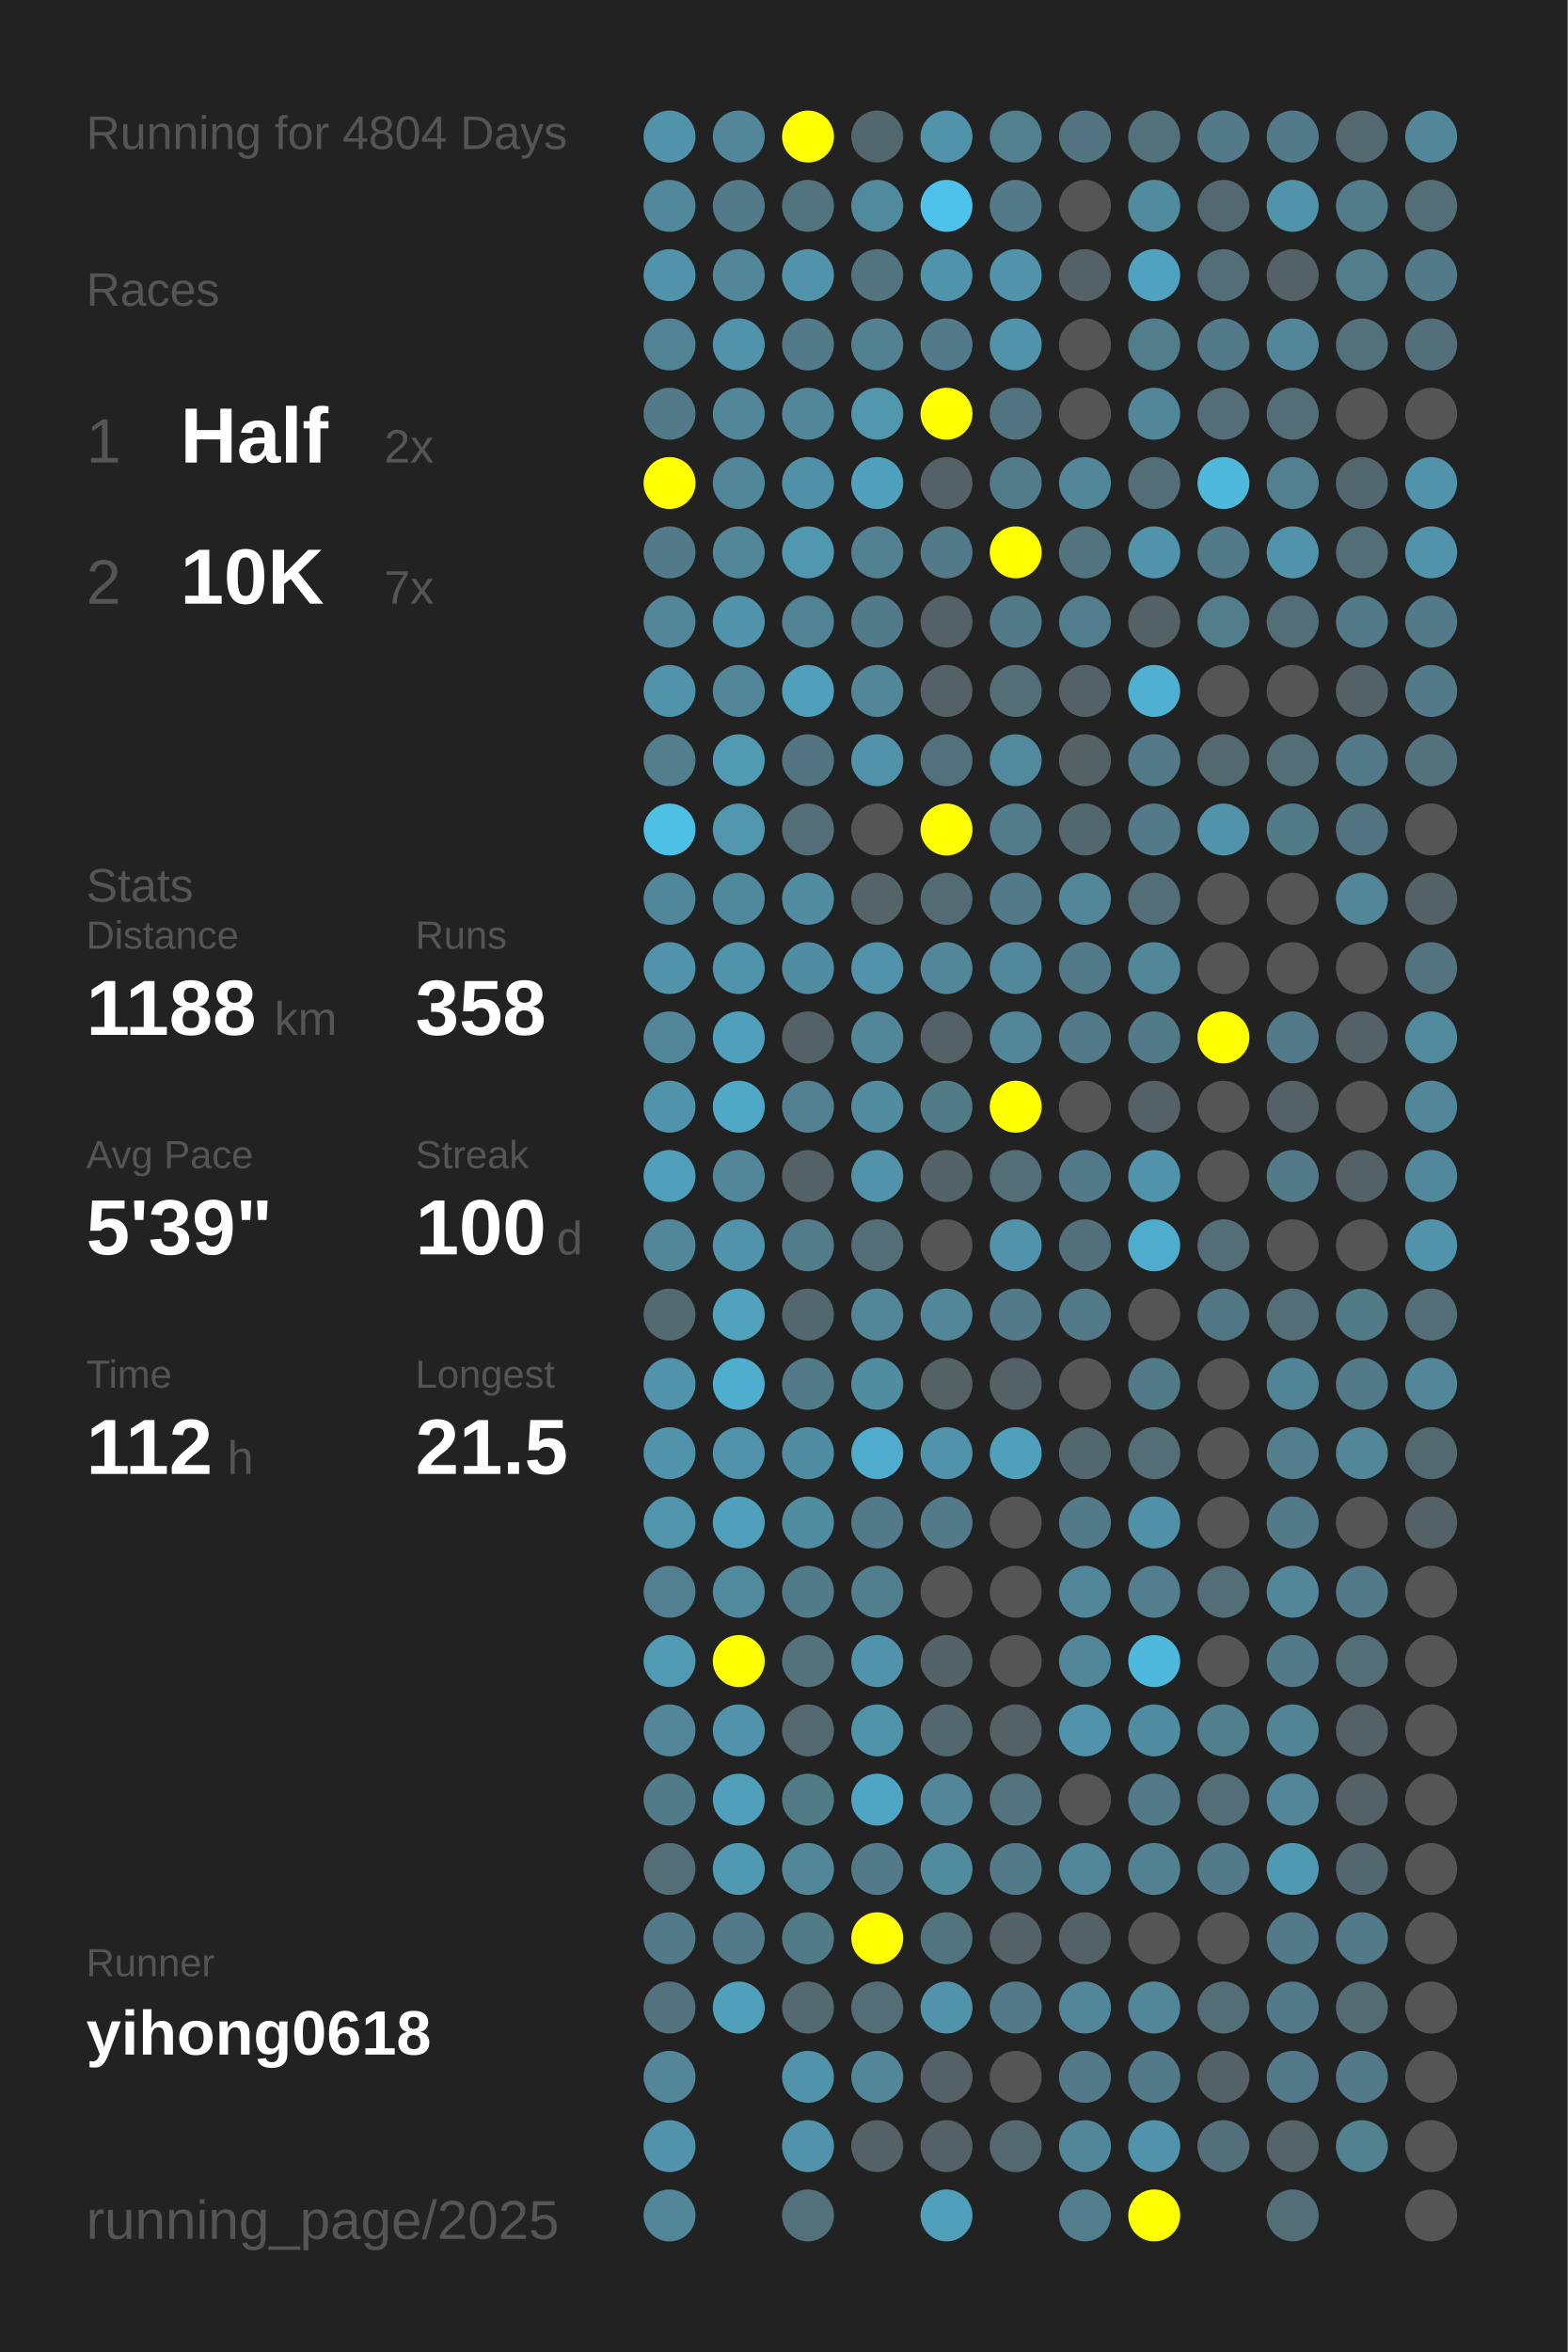
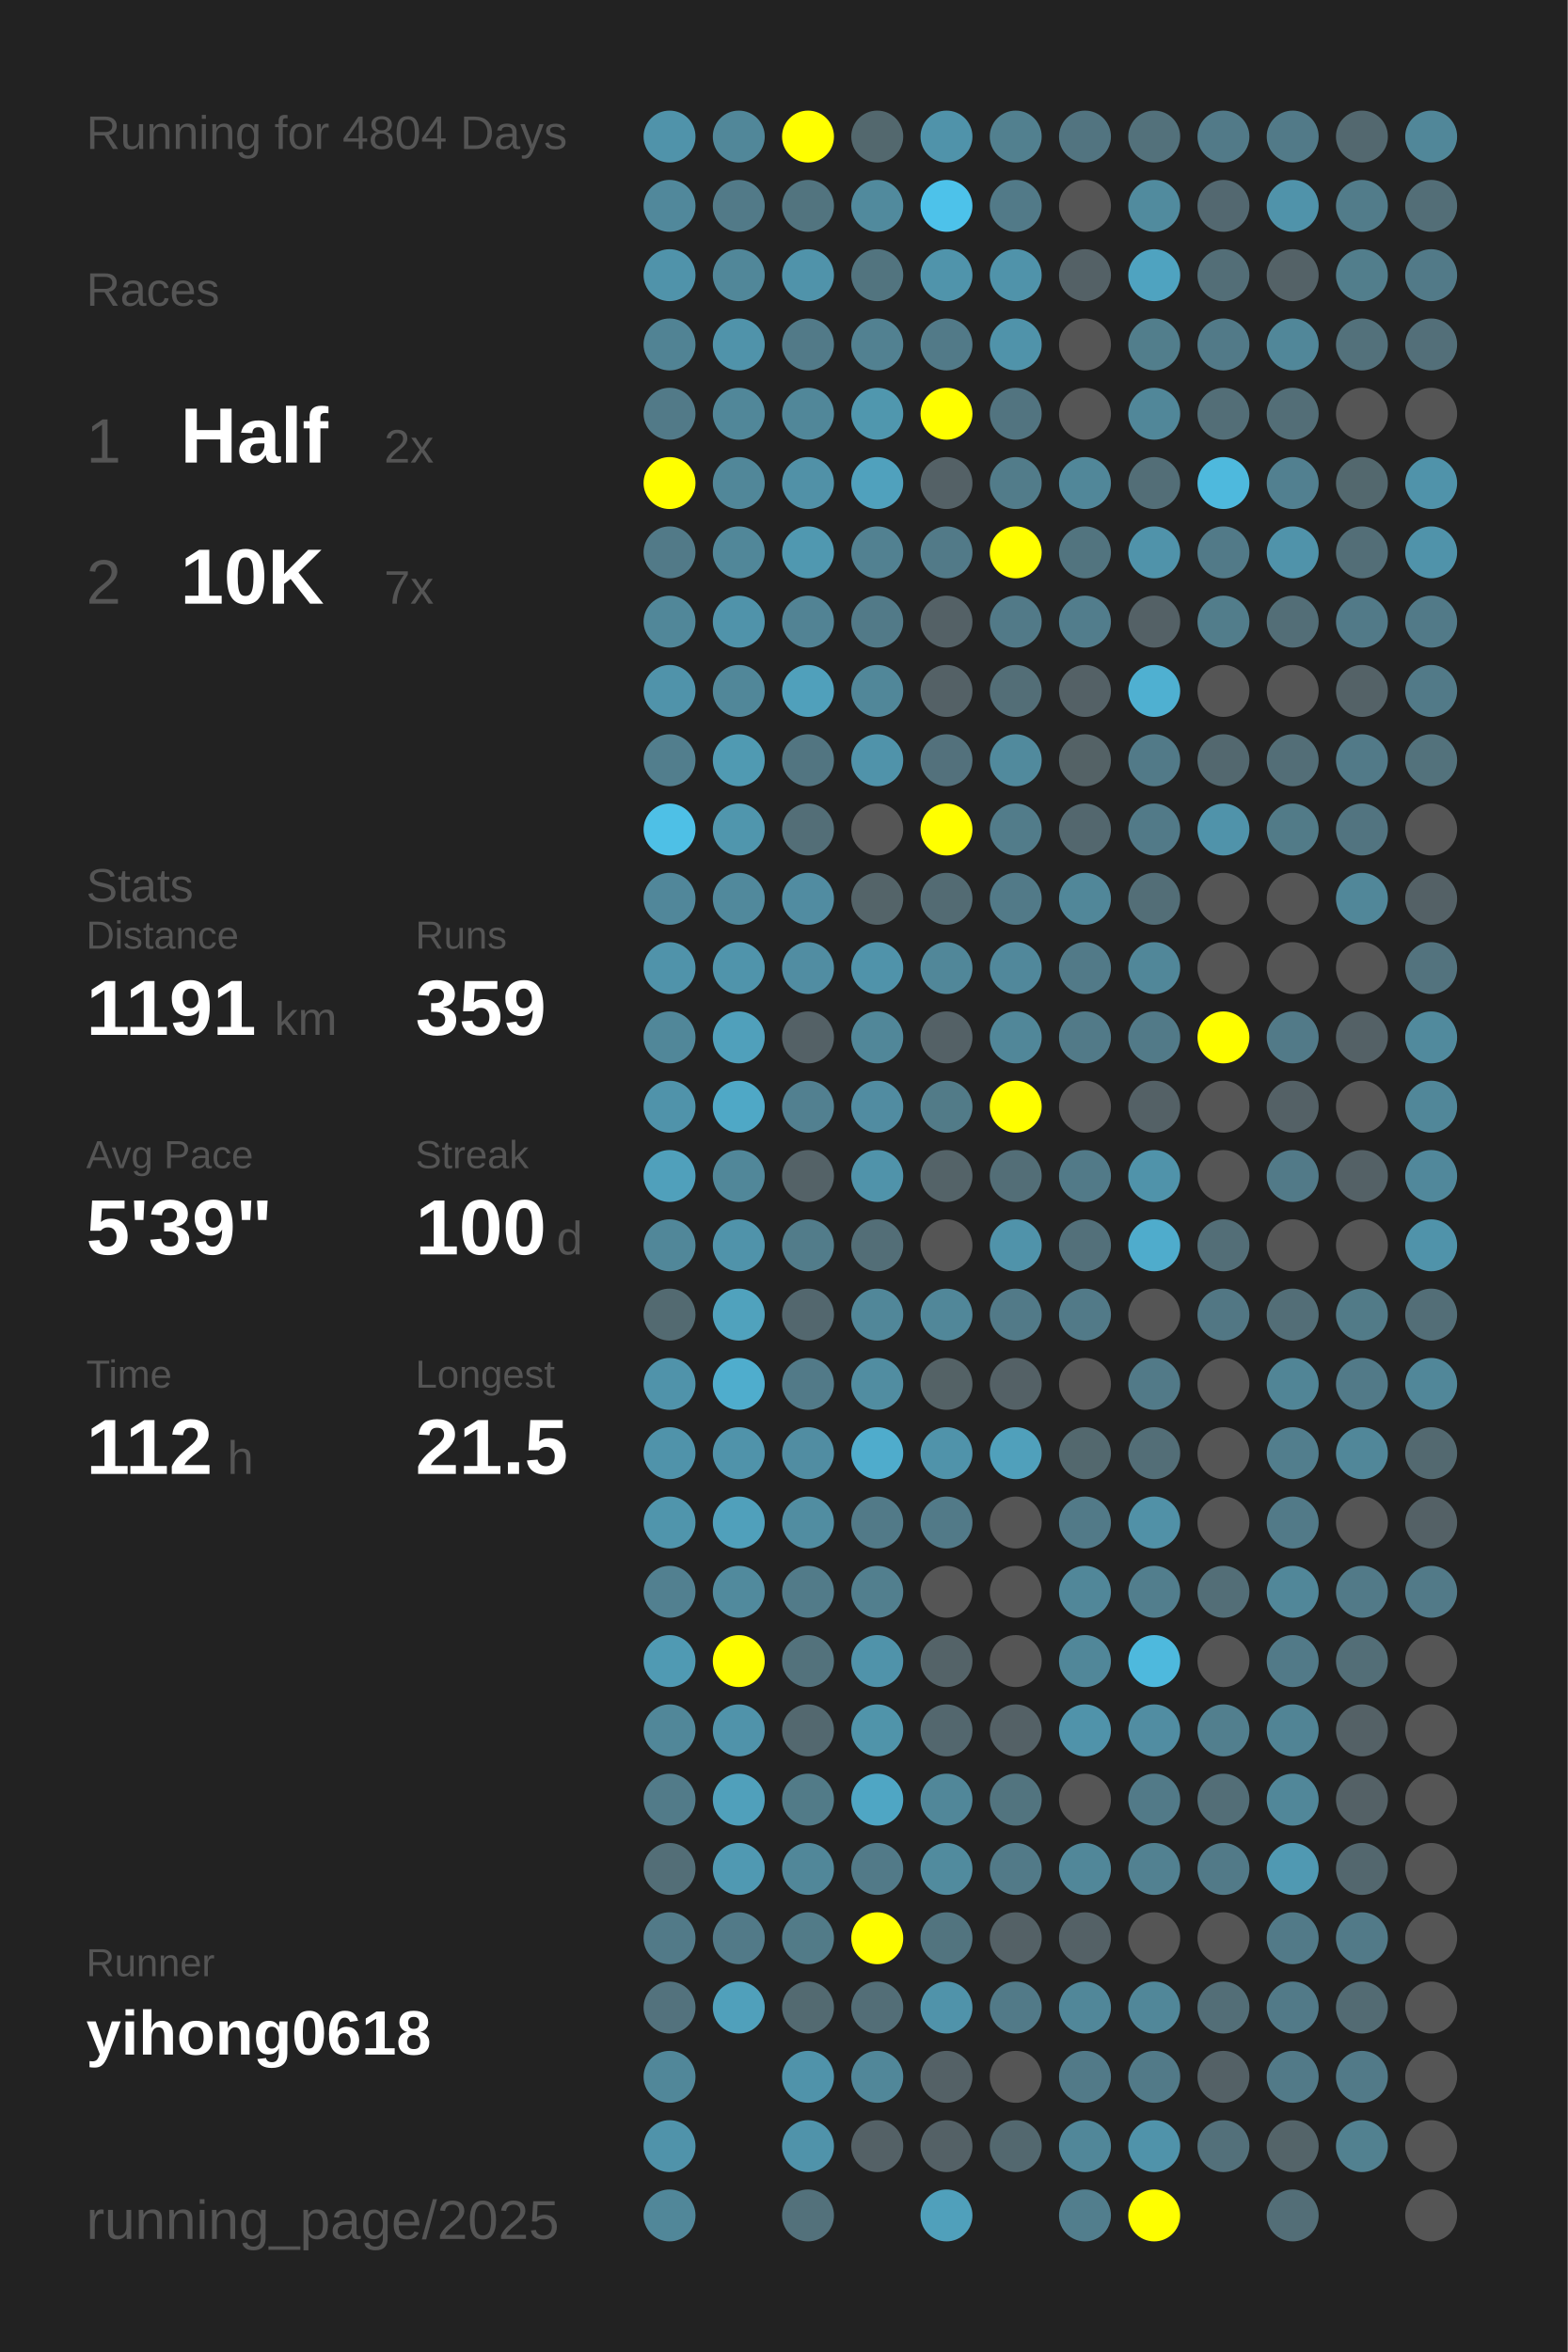
<svg xmlns="http://www.w3.org/2000/svg" baseProfile="full" height="300mm" version="1.1" viewBox="0,0,200,300" width="200mm">
  <defs />
  <rect fill="#222222" height="300" width="200" x="0" y="0" />
  <text fill="#555555" style="font-size:6px; font-family:Arial;" x="11" y="19">Running for 4804 Days</text>
  <text fill="#555555" style="font-size:6px; font-family:Arial;" x="11" y="39">Races</text>
  <text fill="#555555" style="font-size:8px; font-family:Arial;" x="11" y="59">1</text>
  <text fill="#FFFFFF" style="font-size:10px; font-family:Arial; font-weight:bold;" x="23" y="59">Half</text>
  <text fill="#555555" style="font-size:6px; font-family:Arial;" x="49" y="59">2x</text>
  <text fill="#555555" style="font-size:8px; font-family:Arial;" x="11" y="77">2</text>
  <text fill="#FFFFFF" style="font-size:10px; font-family:Arial; font-weight:bold;" x="23" y="77">10K</text>
  <text fill="#555555" style="font-size:6px; font-family:Arial;" x="49" y="77">7x</text>
  <text fill="#555555" style="font-size:6px; font-family:Arial;" x="11" y="115">Stats</text>
  <text fill="#555555" style="font-size:5px; font-family:Arial;" x="11" y="121">Distance</text>
-   <text fill="#FFFFFF" style="font-size:10px; font-family:Arial; font-weight:bold;" x="11" y="132">1188</text>
+   <text fill="#FFFFFF" style="font-size:10px; font-family:Arial; font-weight:bold;" x="11" y="132">1191</text>
  <text fill="#555555" style="font-size:6px; font-family:Arial;" x="35" y="132">km</text>
  <text fill="#555555" style="font-size:5px; font-family:Arial;" x="53" y="121">Runs</text>
-   <text fill="#FFFFFF" style="font-size:10px; font-family:Arial; font-weight:bold;" x="53" y="132">358</text>
+   <text fill="#FFFFFF" style="font-size:10px; font-family:Arial; font-weight:bold;" x="53" y="132">359</text>
  <text fill="#555555" style="font-size:5px; font-family:Arial;" x="11" y="149">Avg Pace</text>
  <text fill="#FFFFFF" style="font-size:10px; font-family:Arial; font-weight:bold;" x="11" y="160">5'39"</text>
  <text fill="#555555" style="font-size:5px; font-family:Arial;" x="53" y="149">Streak</text>
  <text fill="#FFFFFF" style="font-size:10px; font-family:Arial; font-weight:bold;" x="53" y="160">100</text>
  <text fill="#555555" style="font-size:6px; font-family:Arial;" x="71" y="160">d</text>
  <text fill="#555555" style="font-size:5px; font-family:Arial;" x="11" y="177">Time</text>
  <text fill="#FFFFFF" style="font-size:10px; font-family:Arial; font-weight:bold;" x="11" y="188">112</text>
  <text fill="#555555" style="font-size:6px; font-family:Arial;" x="29" y="188">h</text>
  <text fill="#555555" style="font-size:5px; font-family:Arial;" x="53" y="177">Longest</text>
  <text fill="#FFFFFF" style="font-size:10px; font-family:Arial; font-weight:bold;" x="53" y="188">21.5</text>
  <text fill="#555555" style="font-size:5px; font-family:Arial;" x="11" y="252.065">Runner</text>
  <text fill="#FFFFFF" style="font-size:8px; font-family:Arial; font-weight:bold;" x="11" y="262.065">yihong0618</text>
  <text fill="#555555" style="font-size:7px; font-family:Arial;" x="11" y="285.581">running_page/2025</text>
  <circle cx="85.417" cy="17.419" fill="#5093aa" r="3.312" />
  <circle cx="85.417" cy="26.258" fill="#51889b" r="3.312" />
  <circle cx="85.417" cy="35.097" fill="#5093aa" r="3.312" />
  <circle cx="85.417" cy="43.935" fill="#518394" r="3.312" />
  <circle cx="85.417" cy="52.774" fill="#527a88" r="3.312" />
  <circle cx="85.417" cy="61.613" fill="#FFFF00" r="3.312" />
  <circle cx="85.417" cy="70.452" fill="#527a88" r="3.312" />
  <circle cx="85.417" cy="79.29" fill="#518799" r="3.312" />
  <circle cx="85.417" cy="88.129" fill="#5093aa" r="3.312" />
  <circle cx="85.417" cy="96.968" fill="#527e8d" r="3.312" />
  <circle cx="85.417" cy="105.806" fill="#4ec0e6" r="3.312" />
  <circle cx="85.417" cy="114.645" fill="#51879a" r="3.312" />
  <circle cx="85.417" cy="123.484" fill="#5093aa" r="3.312" />
  <circle cx="85.417" cy="132.323" fill="#518799" r="3.312" />
  <circle cx="85.417" cy="141.161" fill="#5093aa" r="3.312" />
  <circle cx="85.417" cy="150" fill="#50a0bb" r="3.312" />
  <circle cx="85.417" cy="158.839" fill="#518799" r="3.312" />
  <circle cx="85.417" cy="167.677" fill="#536a71" r="3.312" />
  <circle cx="85.417" cy="176.516" fill="#5093aa" r="3.312" />
  <circle cx="85.417" cy="185.355" fill="#5093aa" r="3.312" />
  <circle cx="85.417" cy="194.194" fill="#5095ac" r="3.312" />
  <circle cx="85.417" cy="203.032" fill="#528090" r="3.312" />
  <circle cx="85.417" cy="211.871" fill="#509ab3" r="3.312" />
  <circle cx="85.417" cy="220.71" fill="#518799" r="3.312" />
  <circle cx="85.417" cy="229.548" fill="#527b89" r="3.312" />
  <circle cx="85.417" cy="238.387" fill="#536e77" r="3.312" />
  <circle cx="85.417" cy="247.226" fill="#527a88" r="3.312" />
  <circle cx="85.417" cy="256.065" fill="#53727d" r="3.312" />
  <circle cx="85.417" cy="264.903" fill="#518799" r="3.312" />
  <circle cx="85.417" cy="273.742" fill="#5093aa" r="3.312" />
  <circle cx="85.417" cy="282.581" fill="#518799" r="3.312" />
  <circle cx="94.25" cy="17.419" fill="#518799" r="3.312" />
  <circle cx="94.25" cy="26.258" fill="#527a88" r="3.312" />
  <circle cx="94.25" cy="35.097" fill="#518799" r="3.312" />
  <circle cx="94.25" cy="43.935" fill="#5093aa" r="3.312" />
  <circle cx="94.25" cy="52.774" fill="#518799" r="3.312" />
  <circle cx="94.25" cy="61.613" fill="#518799" r="3.312" />
  <circle cx="94.25" cy="70.452" fill="#518799" r="3.312" />
  <circle cx="94.25" cy="79.29" fill="#5093aa" r="3.312" />
  <circle cx="94.25" cy="88.129" fill="#518799" r="3.312" />
  <circle cx="94.25" cy="96.968" fill="#509ab2" r="3.312" />
  <circle cx="94.25" cy="105.806" fill="#5096ad" r="3.312" />
  <circle cx="94.25" cy="114.645" fill="#51899c" r="3.312" />
  <circle cx="94.25" cy="123.484" fill="#5094ab" r="3.312" />
  <circle cx="94.25" cy="132.323" fill="#50a0bb" r="3.312" />
  <circle cx="94.25" cy="141.161" fill="#4fa8c6" r="3.312" />
  <circle cx="94.25" cy="150" fill="#518799" r="3.312" />
  <circle cx="94.25" cy="158.839" fill="#5093aa" r="3.312" />
  <circle cx="94.25" cy="167.677" fill="#50a2bd" r="3.312" />
  <circle cx="94.25" cy="176.516" fill="#4fadcd" r="3.312" />
  <circle cx="94.25" cy="185.355" fill="#5093aa" r="3.312" />
  <circle cx="94.25" cy="194.194" fill="#50a0bb" r="3.312" />
  <circle cx="94.25" cy="203.032" fill="#518a9d" r="3.312" />
  <circle cx="94.25" cy="211.871" fill="#FFFF00" r="3.312" />
  <circle cx="94.25" cy="220.71" fill="#5093aa" r="3.312" />
  <circle cx="94.25" cy="229.548" fill="#50a0bb" r="3.312" />
  <circle cx="94.25" cy="238.387" fill="#5099b2" r="3.312" />
  <circle cx="94.25" cy="247.226" fill="#527a88" r="3.312" />
  <circle cx="94.25" cy="256.065" fill="#50a0bb" r="3.312" />
  <circle cx="103.083" cy="17.419" fill="#FFFF00" r="3.312" />
  <circle cx="103.083" cy="26.258" fill="#52747f" r="3.312" />
  <circle cx="103.083" cy="35.097" fill="#5093aa" r="3.312" />
  <circle cx="103.083" cy="43.935" fill="#527a88" r="3.312" />
  <circle cx="103.083" cy="52.774" fill="#518799" r="3.312" />
  <circle cx="103.083" cy="61.613" fill="#5191a7" r="3.312" />
  <circle cx="103.083" cy="70.452" fill="#5098b0" r="3.312" />
  <circle cx="103.083" cy="79.29" fill="#528394" r="3.312" />
  <circle cx="103.083" cy="88.129" fill="#50a0bb" r="3.312" />
  <circle cx="103.083" cy="96.968" fill="#527581" r="3.312" />
  <circle cx="103.083" cy="105.806" fill="#536e77" r="3.312" />
  <circle cx="103.083" cy="114.645" fill="#518ca1" r="3.312" />
  <circle cx="103.083" cy="123.484" fill="#518da2" r="3.312" />
  <circle cx="103.083" cy="132.323" fill="#546166" r="3.312" />
  <circle cx="103.083" cy="141.161" fill="#528090" r="3.312" />
  <circle cx="103.083" cy="150" fill="#546267" r="3.312" />
  <circle cx="103.083" cy="158.839" fill="#527c8a" r="3.312" />
  <circle cx="103.083" cy="167.677" fill="#53676e" r="3.312" />
  <circle cx="103.083" cy="176.516" fill="#527a88" r="3.312" />
  <circle cx="103.083" cy="185.355" fill="#518da2" r="3.312" />
  <circle cx="103.083" cy="194.194" fill="#518da1" r="3.312" />
  <circle cx="103.083" cy="203.032" fill="#527b89" r="3.312" />
  <circle cx="103.083" cy="211.871" fill="#53727c" r="3.312" />
  <circle cx="103.083" cy="220.71" fill="#53686f" r="3.312" />
  <circle cx="103.083" cy="229.548" fill="#527b88" r="3.312" />
  <circle cx="103.083" cy="238.387" fill="#518799" r="3.312" />
  <circle cx="103.083" cy="247.226" fill="#527b88" r="3.312" />
  <circle cx="103.083" cy="256.065" fill="#536a71" r="3.312" />
  <circle cx="103.083" cy="264.903" fill="#5093aa" r="3.312" />
  <circle cx="103.083" cy="273.742" fill="#5093aa" r="3.312" />
  <circle cx="103.083" cy="282.581" fill="#53717b" r="3.312" />
  <circle cx="111.917" cy="17.419" fill="#53686e" r="3.312" />
  <circle cx="111.917" cy="26.258" fill="#518a9d" r="3.312" />
  <circle cx="111.917" cy="35.097" fill="#52747f" r="3.312" />
  <circle cx="111.917" cy="43.935" fill="#528191" r="3.312" />
  <circle cx="111.917" cy="52.774" fill="#5097ae" r="3.312" />
  <circle cx="111.917" cy="61.613" fill="#50a1bd" r="3.312" />
  <circle cx="111.917" cy="70.452" fill="#528191" r="3.312" />
  <circle cx="111.917" cy="79.29" fill="#527a88" r="3.312" />
  <circle cx="111.917" cy="88.129" fill="#518799" r="3.312" />
  <circle cx="111.917" cy="96.968" fill="#5093aa" r="3.312" />
  <circle cx="111.917" cy="105.806" fill="#555555" r="3.312" />
  <circle cx="111.917" cy="114.645" fill="#546469" r="3.312" />
  <circle cx="111.917" cy="123.484" fill="#5093aa" r="3.312" />
  <circle cx="111.917" cy="132.323" fill="#518799" r="3.312" />
  <circle cx="111.917" cy="141.161" fill="#518ca1" r="3.312" />
  <circle cx="111.917" cy="150" fill="#5093aa" r="3.312" />
  <circle cx="111.917" cy="158.839" fill="#536e77" r="3.312" />
  <circle cx="111.917" cy="167.677" fill="#518799" r="3.312" />
  <circle cx="111.917" cy="176.516" fill="#518da1" r="3.312" />
  <circle cx="111.917" cy="185.355" fill="#4faccc" r="3.312" />
  <circle cx="111.917" cy="194.194" fill="#527a88" r="3.312" />
  <circle cx="111.917" cy="203.032" fill="#527f8e" r="3.312" />
  <circle cx="111.917" cy="211.871" fill="#5093aa" r="3.312" />
  <circle cx="111.917" cy="220.71" fill="#5094aa" r="3.312" />
  <circle cx="111.917" cy="229.548" fill="#4fa6c4" r="3.312" />
  <circle cx="111.917" cy="238.387" fill="#527a88" r="3.312" />
  <circle cx="111.917" cy="247.226" fill="#FFFF00" r="3.312" />
  <circle cx="111.917" cy="256.065" fill="#536e77" r="3.312" />
  <circle cx="111.917" cy="264.903" fill="#518799" r="3.312" />
  <circle cx="111.917" cy="273.742" fill="#546166" r="3.312" />
  <circle cx="120.75" cy="17.419" fill="#5093aa" r="3.312" />
  <circle cx="120.75" cy="26.258" fill="#4dc2ea" r="3.312" />
  <circle cx="120.75" cy="35.097" fill="#5094ab" r="3.312" />
  <circle cx="120.75" cy="43.935" fill="#527a88" r="3.312" />
  <circle cx="120.75" cy="52.774" fill="#FFFF00" r="3.312" />
  <circle cx="120.75" cy="61.613" fill="#546166" r="3.312" />
  <circle cx="120.75" cy="70.452" fill="#527a88" r="3.312" />
  <circle cx="120.75" cy="79.29" fill="#546166" r="3.312" />
  <circle cx="120.75" cy="88.129" fill="#546166" r="3.312" />
  <circle cx="120.75" cy="96.968" fill="#53717c" r="3.312" />
  <circle cx="120.75" cy="105.806" fill="#FFFF00" r="3.312" />
  <circle cx="120.75" cy="114.645" fill="#536b73" r="3.312" />
  <circle cx="120.75" cy="123.484" fill="#518799" r="3.312" />
  <circle cx="120.75" cy="132.323" fill="#546166" r="3.312" />
  <circle cx="120.75" cy="141.161" fill="#527b88" r="3.312" />
  <circle cx="120.75" cy="150" fill="#546368" r="3.312" />
  <circle cx="120.75" cy="158.839" fill="#555555" r="3.312" />
  <circle cx="120.75" cy="167.677" fill="#518799" r="3.312" />
  <circle cx="120.75" cy="176.516" fill="#546266" r="3.312" />
  <circle cx="120.75" cy="185.355" fill="#5093aa" r="3.312" />
  <circle cx="120.75" cy="194.194" fill="#527a88" r="3.312" />
  <circle cx="120.75" cy="203.032" fill="#555555" r="3.312" />
  <circle cx="120.75" cy="211.871" fill="#546368" r="3.312" />
  <circle cx="120.75" cy="220.71" fill="#53676e" r="3.312" />
  <circle cx="120.75" cy="229.548" fill="#518799" r="3.312" />
  <circle cx="120.75" cy="238.387" fill="#518b9e" r="3.312" />
  <circle cx="120.75" cy="247.226" fill="#52747f" r="3.312" />
  <circle cx="120.75" cy="256.065" fill="#5093aa" r="3.312" />
  <circle cx="120.75" cy="264.903" fill="#546166" r="3.312" />
  <circle cx="120.75" cy="273.742" fill="#546166" r="3.312" />
  <circle cx="120.75" cy="282.581" fill="#50a0bb" r="3.312" />
  <circle cx="129.583" cy="17.419" fill="#52808f" r="3.312" />
  <circle cx="129.583" cy="26.258" fill="#527a88" r="3.312" />
  <circle cx="129.583" cy="35.097" fill="#5093aa" r="3.312" />
  <circle cx="129.583" cy="43.935" fill="#5093aa" r="3.312" />
  <circle cx="129.583" cy="52.774" fill="#527480" r="3.312" />
  <circle cx="129.583" cy="61.613" fill="#527c8a" r="3.312" />
  <circle cx="129.583" cy="70.452" fill="#FFFF00" r="3.312" />
  <circle cx="129.583" cy="79.29" fill="#527a88" r="3.312" />
  <circle cx="129.583" cy="88.129" fill="#536e77" r="3.312" />
  <circle cx="129.583" cy="96.968" fill="#518a9d" r="3.312" />
  <circle cx="129.583" cy="105.806" fill="#527c8a" r="3.312" />
  <circle cx="129.583" cy="114.645" fill="#527a88" r="3.312" />
  <circle cx="129.583" cy="123.484" fill="#51889b" r="3.312" />
  <circle cx="129.583" cy="132.323" fill="#518799" r="3.312" />
  <circle cx="129.583" cy="141.161" fill="#FFFF00" r="3.312" />
  <circle cx="129.583" cy="150" fill="#536e77" r="3.312" />
  <circle cx="129.583" cy="158.839" fill="#5093aa" r="3.312" />
  <circle cx="129.583" cy="167.677" fill="#527a88" r="3.312" />
  <circle cx="129.583" cy="176.516" fill="#546166" r="3.312" />
  <circle cx="129.583" cy="185.355" fill="#50a0bb" r="3.312" />
  <circle cx="129.583" cy="194.194" fill="#555555" r="3.312" />
  <circle cx="129.583" cy="203.032" fill="#555555" r="3.312" />
  <circle cx="129.583" cy="211.871" fill="#555555" r="3.312" />
  <circle cx="129.583" cy="220.71" fill="#546166" r="3.312" />
  <circle cx="129.583" cy="229.548" fill="#52747f" r="3.312" />
  <circle cx="129.583" cy="238.387" fill="#527a88" r="3.312" />
  <circle cx="129.583" cy="247.226" fill="#546166" r="3.312" />
  <circle cx="129.583" cy="256.065" fill="#527a88" r="3.312" />
  <circle cx="129.583" cy="264.903" fill="#555555" r="3.312" />
  <circle cx="129.583" cy="273.742" fill="#53686f" r="3.312" />
  <circle cx="138.417" cy="17.419" fill="#527480" r="3.312" />
  <circle cx="138.417" cy="26.258" fill="#555555" r="3.312" />
  <circle cx="138.417" cy="35.097" fill="#546166" r="3.312" />
  <circle cx="138.417" cy="43.935" fill="#555555" r="3.312" />
  <circle cx="138.417" cy="52.774" fill="#555555" r="3.312" />
  <circle cx="138.417" cy="61.613" fill="#518799" r="3.312" />
  <circle cx="138.417" cy="70.452" fill="#52747f" r="3.312" />
  <circle cx="138.417" cy="79.29" fill="#527d8c" r="3.312" />
  <circle cx="138.417" cy="88.129" fill="#546166" r="3.312" />
  <circle cx="138.417" cy="96.968" fill="#546266" r="3.312" />
  <circle cx="138.417" cy="105.806" fill="#53676e" r="3.312" />
  <circle cx="138.417" cy="114.645" fill="#518799" r="3.312" />
  <circle cx="138.417" cy="123.484" fill="#527a88" r="3.312" />
  <circle cx="138.417" cy="132.323" fill="#527a88" r="3.312" />
  <circle cx="138.417" cy="141.161" fill="#555555" r="3.312" />
  <circle cx="138.417" cy="150" fill="#527a88" r="3.312" />
  <circle cx="138.417" cy="158.839" fill="#53707a" r="3.312" />
  <circle cx="138.417" cy="167.677" fill="#527a88" r="3.312" />
  <circle cx="138.417" cy="176.516" fill="#555555" r="3.312" />
  <circle cx="138.417" cy="185.355" fill="#53686e" r="3.312" />
  <circle cx="138.417" cy="194.194" fill="#527a88" r="3.312" />
  <circle cx="138.417" cy="203.032" fill="#518799" r="3.312" />
  <circle cx="138.417" cy="211.871" fill="#518799" r="3.312" />
  <circle cx="138.417" cy="220.71" fill="#5093aa" r="3.312" />
  <circle cx="138.417" cy="229.548" fill="#555555" r="3.312" />
  <circle cx="138.417" cy="238.387" fill="#518799" r="3.312" />
  <circle cx="138.417" cy="247.226" fill="#546166" r="3.312" />
  <circle cx="138.417" cy="256.065" fill="#518799" r="3.312" />
  <circle cx="138.417" cy="264.903" fill="#527a88" r="3.312" />
  <circle cx="138.417" cy="273.742" fill="#518799" r="3.312" />
  <circle cx="138.417" cy="282.581" fill="#527e8d" r="3.312" />
  <circle cx="147.25" cy="17.419" fill="#53717b" r="3.312" />
  <circle cx="147.25" cy="26.258" fill="#518b9e" r="3.312" />
  <circle cx="147.25" cy="35.097" fill="#4fa3c0" r="3.312" />
  <circle cx="147.25" cy="43.935" fill="#527e8c" r="3.312" />
  <circle cx="147.25" cy="52.774" fill="#518799" r="3.312" />
  <circle cx="147.25" cy="61.613" fill="#536e77" r="3.312" />
  <circle cx="147.25" cy="70.452" fill="#5093aa" r="3.312" />
  <circle cx="147.25" cy="79.29" fill="#546166" r="3.312" />
  <circle cx="147.25" cy="88.129" fill="#4fb0d1" r="3.312" />
  <circle cx="147.25" cy="96.968" fill="#527a88" r="3.312" />
  <circle cx="147.25" cy="105.806" fill="#527a88" r="3.312" />
  <circle cx="147.25" cy="114.645" fill="#536e77" r="3.312" />
  <circle cx="147.25" cy="123.484" fill="#518799" r="3.312" />
  <circle cx="147.25" cy="132.323" fill="#527a88" r="3.312" />
  <circle cx="147.25" cy="141.161" fill="#546166" r="3.312" />
  <circle cx="147.25" cy="150" fill="#5093aa" r="3.312" />
  <circle cx="147.25" cy="158.839" fill="#4faccc" r="3.312" />
  <circle cx="147.25" cy="167.677" fill="#555555" r="3.312" />
  <circle cx="147.25" cy="176.516" fill="#527a88" r="3.312" />
  <circle cx="147.25" cy="185.355" fill="#536e77" r="3.312" />
  <circle cx="147.25" cy="194.194" fill="#5191a7" r="3.312" />
  <circle cx="147.25" cy="203.032" fill="#527e8d" r="3.312" />
  <circle cx="147.25" cy="211.871" fill="#4eb9dd" r="3.312" />
  <circle cx="147.25" cy="220.71" fill="#518da2" r="3.312" />
  <circle cx="147.25" cy="229.548" fill="#527a88" r="3.312" />
  <circle cx="147.25" cy="238.387" fill="#528191" r="3.312" />
  <circle cx="147.25" cy="247.226" fill="#555555" r="3.312" />
  <circle cx="147.25" cy="256.065" fill="#518799" r="3.312" />
  <circle cx="147.25" cy="264.903" fill="#527a88" r="3.312" />
  <circle cx="147.25" cy="273.742" fill="#5093aa" r="3.312" />
  <circle cx="147.25" cy="282.581" fill="#FFFF00" r="3.312" />
  <circle cx="156.083" cy="17.419" fill="#527a88" r="3.312" />
  <circle cx="156.083" cy="26.258" fill="#536870" r="3.312" />
  <circle cx="156.083" cy="35.097" fill="#536e77" r="3.312" />
  <circle cx="156.083" cy="43.935" fill="#527a88" r="3.312" />
  <circle cx="156.083" cy="52.774" fill="#536e77" r="3.312" />
  <circle cx="156.083" cy="61.613" fill="#4eb9dd" r="3.312" />
  <circle cx="156.083" cy="70.452" fill="#527a88" r="3.312" />
  <circle cx="156.083" cy="79.29" fill="#527d8b" r="3.312" />
  <circle cx="156.083" cy="88.129" fill="#555555" r="3.312" />
  <circle cx="156.083" cy="96.968" fill="#53686f" r="3.312" />
  <circle cx="156.083" cy="105.806" fill="#5093aa" r="3.312" />
  <circle cx="156.083" cy="114.645" fill="#555555" r="3.312" />
  <circle cx="156.083" cy="123.484" fill="#555555" r="3.312" />
  <circle cx="156.083" cy="132.323" fill="#FFFF00" r="3.312" />
  <circle cx="156.083" cy="141.161" fill="#555555" r="3.312" />
  <circle cx="156.083" cy="150" fill="#555555" r="3.312" />
  <circle cx="156.083" cy="158.839" fill="#536e77" r="3.312" />
  <circle cx="156.083" cy="167.677" fill="#527784" r="3.312" />
  <circle cx="156.083" cy="176.516" fill="#555555" r="3.312" />
  <circle cx="156.083" cy="185.355" fill="#555555" r="3.312" />
  <circle cx="156.083" cy="194.194" fill="#555555" r="3.312" />
  <circle cx="156.083" cy="203.032" fill="#536e77" r="3.312" />
  <circle cx="156.083" cy="211.871" fill="#555555" r="3.312" />
  <circle cx="156.083" cy="220.71" fill="#527f8e" r="3.312" />
  <circle cx="156.083" cy="229.548" fill="#536e77" r="3.312" />
  <circle cx="156.083" cy="238.387" fill="#527a88" r="3.312" />
  <circle cx="156.083" cy="247.226" fill="#555555" r="3.312" />
  <circle cx="156.083" cy="256.065" fill="#536e77" r="3.312" />
  <circle cx="156.083" cy="264.903" fill="#546166" r="3.312" />
  <circle cx="156.083" cy="273.742" fill="#53707a" r="3.312" />
  <circle cx="164.917" cy="17.419" fill="#527a88" r="3.312" />
  <circle cx="164.917" cy="26.258" fill="#5093aa" r="3.312" />
  <circle cx="164.917" cy="35.097" fill="#546267" r="3.312" />
  <circle cx="164.917" cy="43.935" fill="#518799" r="3.312" />
  <circle cx="164.917" cy="52.774" fill="#536e77" r="3.312" />
  <circle cx="164.917" cy="61.613" fill="#528090" r="3.312" />
  <circle cx="164.917" cy="70.452" fill="#5093aa" r="3.312" />
  <circle cx="164.917" cy="79.29" fill="#536e77" r="3.312" />
  <circle cx="164.917" cy="88.129" fill="#555555" r="3.312" />
  <circle cx="164.917" cy="96.968" fill="#536e77" r="3.312" />
  <circle cx="164.917" cy="105.806" fill="#527b88" r="3.312" />
  <circle cx="164.917" cy="114.645" fill="#555555" r="3.312" />
  <circle cx="164.917" cy="123.484" fill="#555555" r="3.312" />
  <circle cx="164.917" cy="132.323" fill="#527a88" r="3.312" />
  <circle cx="164.917" cy="141.161" fill="#546166" r="3.312" />
  <circle cx="164.917" cy="150" fill="#527a88" r="3.312" />
  <circle cx="164.917" cy="158.839" fill="#555555" r="3.312" />
  <circle cx="164.917" cy="167.677" fill="#536e77" r="3.312" />
  <circle cx="164.917" cy="176.516" fill="#518596" r="3.312" />
  <circle cx="164.917" cy="185.355" fill="#527e8d" r="3.312" />
  <circle cx="164.917" cy="194.194" fill="#527a88" r="3.312" />
  <circle cx="164.917" cy="203.032" fill="#518799" r="3.312" />
  <circle cx="164.917" cy="211.871" fill="#527a88" r="3.312" />
  <circle cx="164.917" cy="220.71" fill="#518495" r="3.312" />
  <circle cx="164.917" cy="229.548" fill="#518799" r="3.312" />
  <circle cx="164.917" cy="238.387" fill="#5099b2" r="3.312" />
  <circle cx="164.917" cy="247.226" fill="#527a88" r="3.312" />
  <circle cx="164.917" cy="256.065" fill="#527a88" r="3.312" />
  <circle cx="164.917" cy="264.903" fill="#527a88" r="3.312" />
  <circle cx="164.917" cy="273.742" fill="#546469" r="3.312" />
  <circle cx="164.917" cy="282.581" fill="#536e77" r="3.312" />
  <circle cx="173.75" cy="17.419" fill="#53686f" r="3.312" />
  <circle cx="173.75" cy="26.258" fill="#527c8a" r="3.312" />
  <circle cx="173.75" cy="35.097" fill="#527e8c" r="3.312" />
  <circle cx="173.75" cy="43.935" fill="#53717b" r="3.312" />
  <circle cx="173.75" cy="52.774" fill="#555555" r="3.312" />
  <circle cx="173.75" cy="61.613" fill="#53686e" r="3.312" />
  <circle cx="173.75" cy="70.452" fill="#536e77" r="3.312" />
  <circle cx="173.75" cy="79.29" fill="#527a88" r="3.312" />
  <circle cx="173.75" cy="88.129" fill="#546267" r="3.312" />
  <circle cx="173.75" cy="96.968" fill="#527a88" r="3.312" />
  <circle cx="173.75" cy="105.806" fill="#527480" r="3.312" />
  <circle cx="173.75" cy="114.645" fill="#518799" r="3.312" />
  <circle cx="173.75" cy="123.484" fill="#555555" r="3.312" />
  <circle cx="173.75" cy="132.323" fill="#546166" r="3.312" />
  <circle cx="173.75" cy="141.161" fill="#555555" r="3.312" />
  <circle cx="173.75" cy="150" fill="#546166" r="3.312" />
  <circle cx="173.75" cy="158.839" fill="#555555" r="3.312" />
  <circle cx="173.75" cy="167.677" fill="#527b88" r="3.312" />
  <circle cx="173.75" cy="176.516" fill="#527a88" r="3.312" />
  <circle cx="173.75" cy="185.355" fill="#518799" r="3.312" />
  <circle cx="173.75" cy="194.194" fill="#555555" r="3.312" />
  <circle cx="173.75" cy="203.032" fill="#527a88" r="3.312" />
  <circle cx="173.75" cy="211.871" fill="#536e77" r="3.312" />
  <circle cx="173.75" cy="220.71" fill="#546166" r="3.312" />
  <circle cx="173.75" cy="229.548" fill="#546166" r="3.312" />
  <circle cx="173.75" cy="238.387" fill="#53676e" r="3.312" />
  <circle cx="173.75" cy="247.226" fill="#527a88" r="3.312" />
  <circle cx="173.75" cy="256.065" fill="#536b73" r="3.312" />
  <circle cx="173.75" cy="264.903" fill="#527a88" r="3.312" />
  <circle cx="173.75" cy="273.742" fill="#528190" r="3.312" />
  <circle cx="182.583" cy="17.419" fill="#518799" r="3.312" />
  <circle cx="182.583" cy="26.258" fill="#536e77" r="3.312" />
  <circle cx="182.583" cy="35.097" fill="#527a88" r="3.312" />
  <circle cx="182.583" cy="43.935" fill="#536f79" r="3.312" />
  <circle cx="182.583" cy="52.774" fill="#555555" r="3.312" />
  <circle cx="182.583" cy="61.613" fill="#5093aa" r="3.312" />
  <circle cx="182.583" cy="70.452" fill="#5093aa" r="3.312" />
  <circle cx="182.583" cy="79.29" fill="#527a88" r="3.312" />
  <circle cx="182.583" cy="88.129" fill="#527a88" r="3.312" />
  <circle cx="182.583" cy="96.968" fill="#53727c" r="3.312" />
  <circle cx="182.583" cy="105.806" fill="#555555" r="3.312" />
  <circle cx="182.583" cy="114.645" fill="#546166" r="3.312" />
  <circle cx="182.583" cy="123.484" fill="#53737e" r="3.312" />
  <circle cx="182.583" cy="132.323" fill="#518a9d" r="3.312" />
  <circle cx="182.583" cy="141.161" fill="#518799" r="3.312" />
  <circle cx="182.583" cy="150" fill="#51889b" r="3.312" />
  <circle cx="182.583" cy="158.839" fill="#5093aa" r="3.312" />
  <circle cx="182.583" cy="167.677" fill="#536e77" r="3.312" />
  <circle cx="182.583" cy="176.516" fill="#518799" r="3.312" />
  <circle cx="182.583" cy="185.355" fill="#536970" r="3.312" />
  <circle cx="182.583" cy="194.194" fill="#546166" r="3.312" />
-   <circle cx="182.583" cy="203.032" fill="#555555" r="3.312" />
+   <circle cx="182.583" cy="203.032" fill="#527a88" r="3.312" />
  <circle cx="182.583" cy="211.871" fill="#555555" r="3.312" />
  <circle cx="182.583" cy="220.71" fill="#555555" r="3.312" />
  <circle cx="182.583" cy="229.548" fill="#555555" r="3.312" />
  <circle cx="182.583" cy="238.387" fill="#555555" r="3.312" />
  <circle cx="182.583" cy="247.226" fill="#555555" r="3.312" />
  <circle cx="182.583" cy="256.065" fill="#555555" r="3.312" />
  <circle cx="182.583" cy="264.903" fill="#555555" r="3.312" />
  <circle cx="182.583" cy="273.742" fill="#555555" r="3.312" />
  <circle cx="182.583" cy="282.581" fill="#555555" r="3.312" />
</svg>
